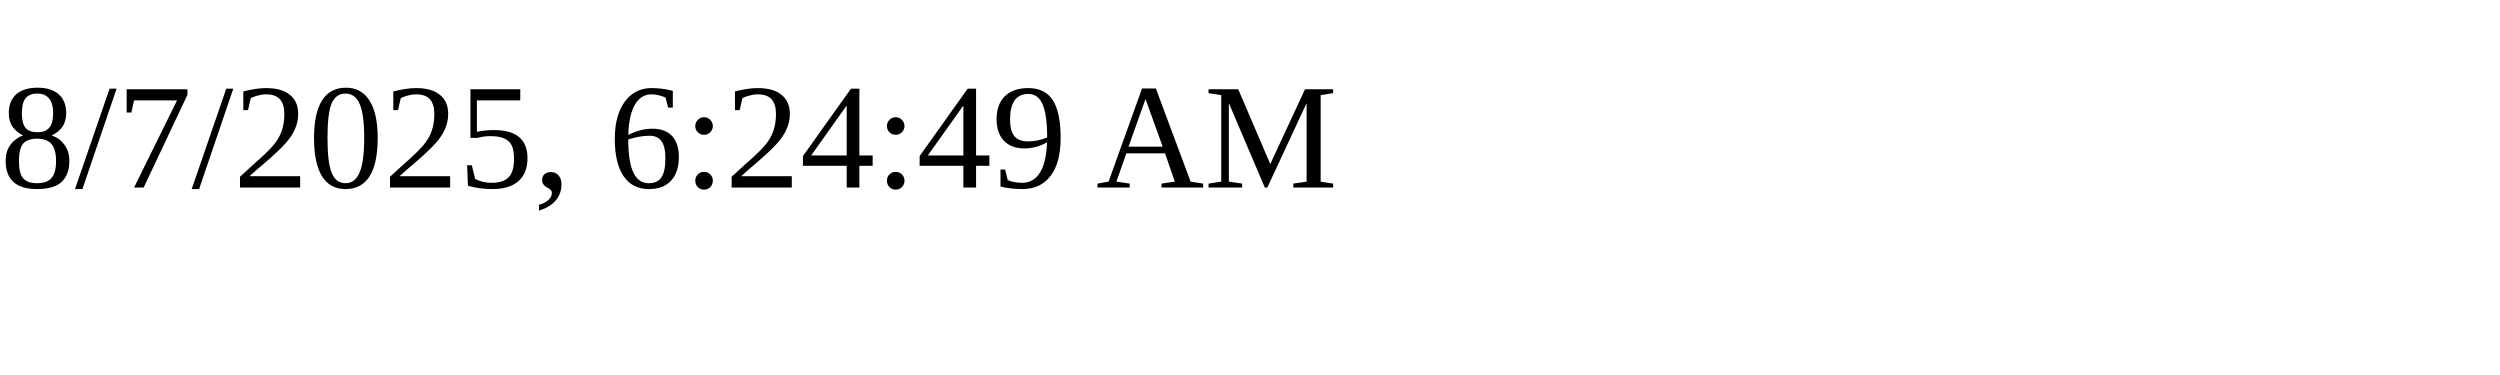
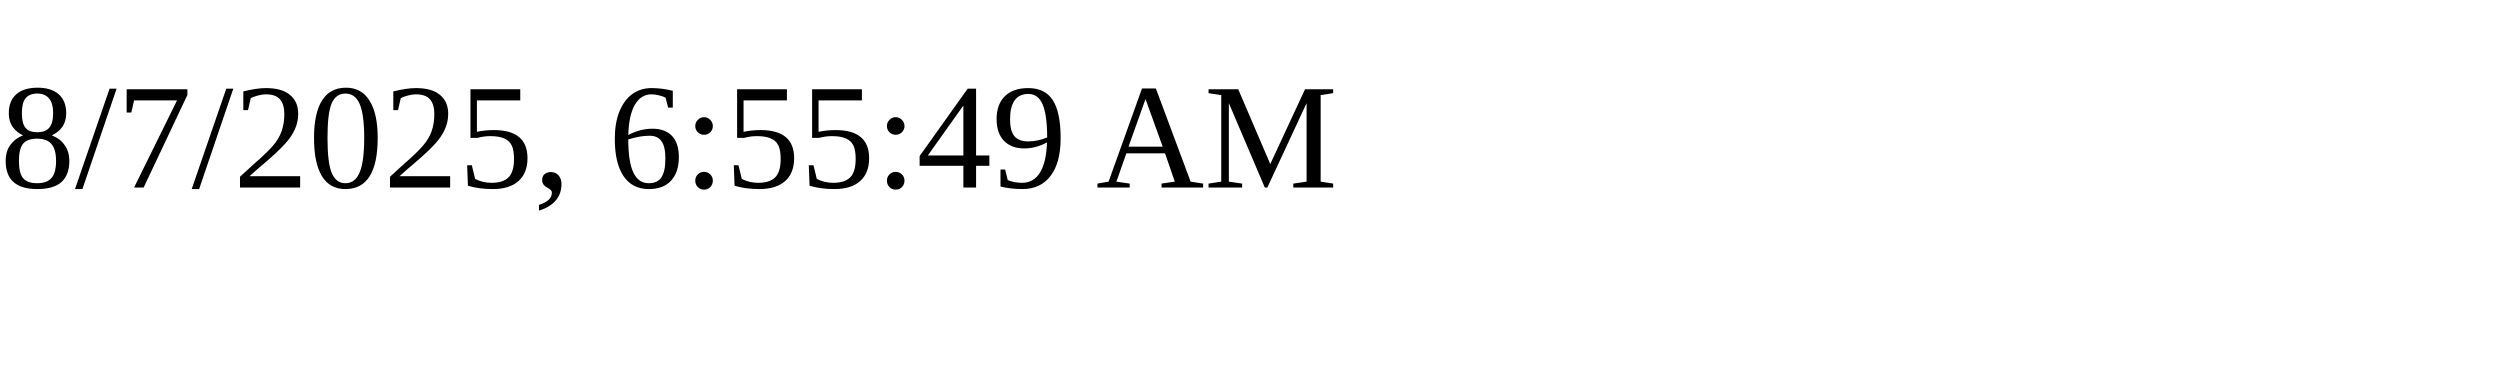
<svg xmlns="http://www.w3.org/2000/svg" height="30" width="200">
-   <text x="0" y="15">8/7/2025, 6:24:49 AM</text>
+   <text x="0" y="15">8/7/2025, 6:55:49 AM</text>
</svg>
